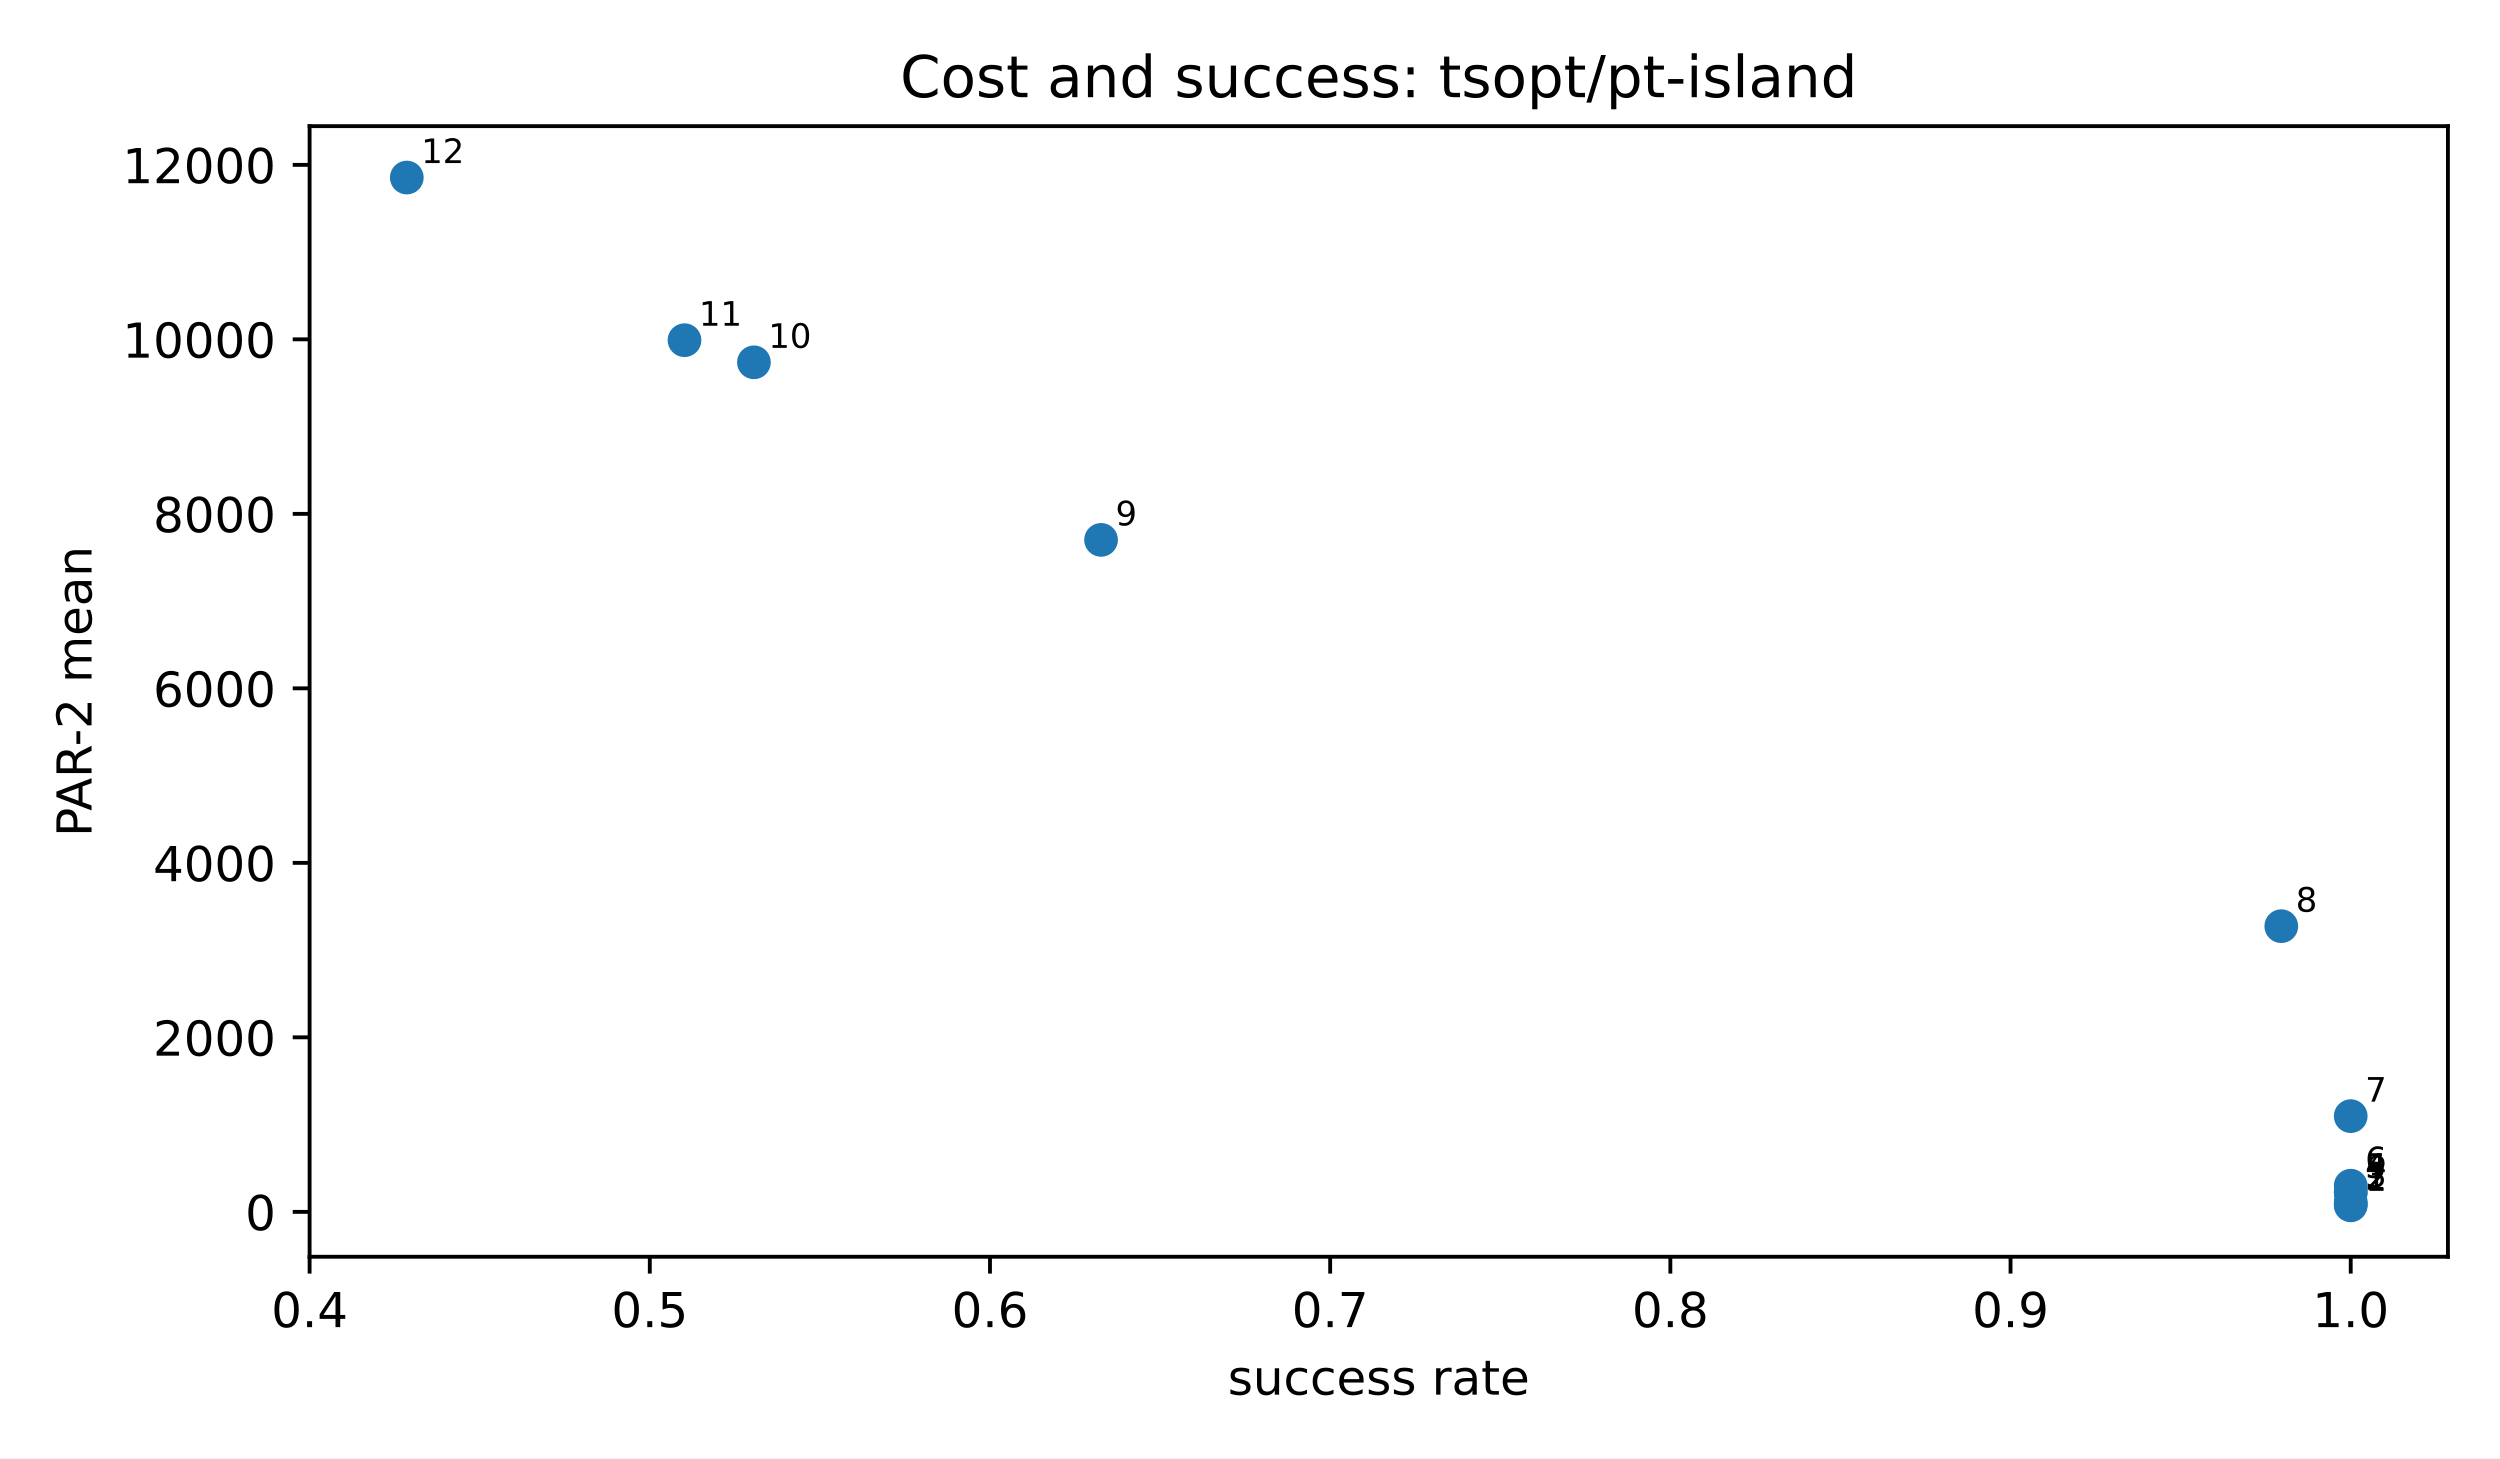
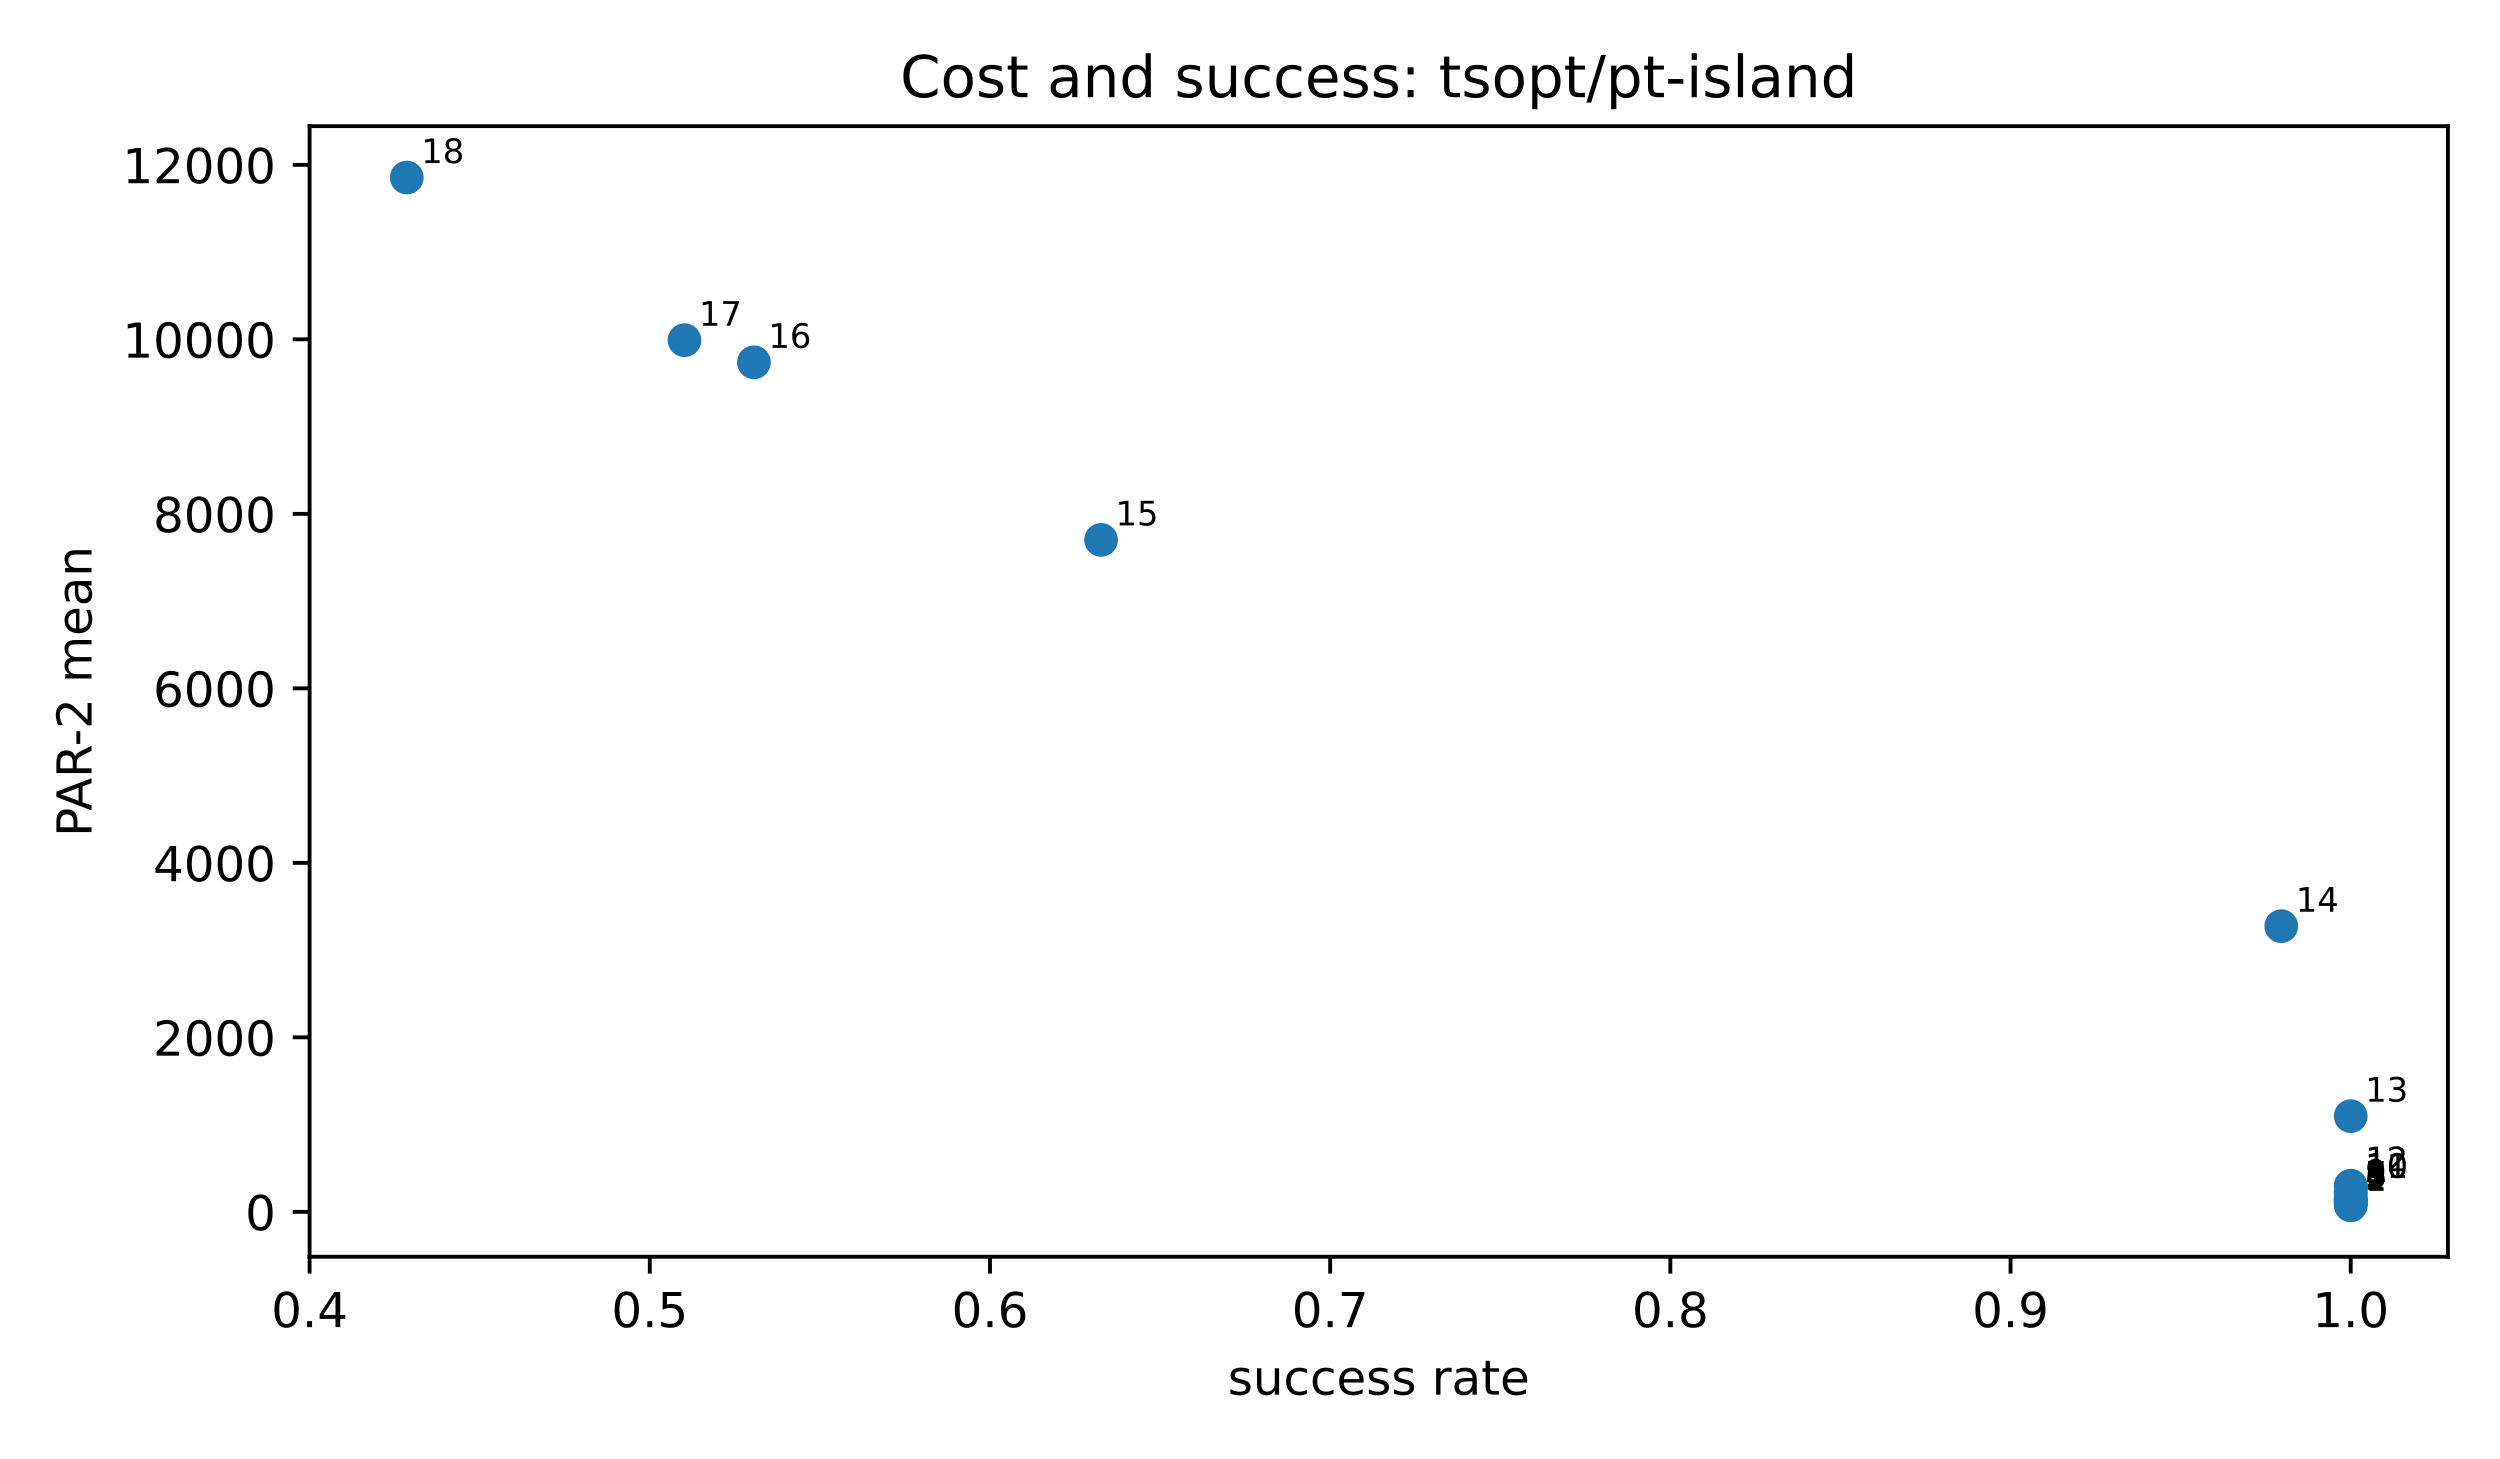
<svg xmlns="http://www.w3.org/2000/svg" xmlns:xlink="http://www.w3.org/1999/xlink" width="518.4pt" height="302.4pt" viewBox="0 0 518.4 302.4" version="1.1">
  <defs>
    <style type="text/css">*{stroke-linejoin: round; stroke-linecap: butt}</style>
  </defs>
  <g id="figure_1">
    <g id="patch_1">
      <path d="M 0 302.4  L 518.4 302.4  L 518.4 0  L 0 0  z " style="fill: #ffffff" />
    </g>
    <g id="axes_1">
      <g id="patch_2">
        <path d="M 64.2 260.6  L 507.6 260.6  L 507.6 26.16  L 64.2 26.16  z " style="fill: #ffffff" />
      </g>
      <g id="PathCollection_1">
        <defs>
          <path id="mb7c84e1192" d="M 0 3  C 0.796 3 1.559 2.684 2.121 2.121  C 2.684 1.559 3 0.796 3 0  C 3 -0.796 2.684 -1.559 2.121 -2.121  C 1.559 -2.684 0.796 -3 0 -3  C -0.796 -3 -1.559 -2.684 -2.121 -2.121  C -2.684 -1.559 -3 -0.796 -3 0  C -3 0.796 -2.684 1.559 -2.121 2.121  C -1.559 2.684 -0.796 3 0 3  z " style="stroke: #1f77b4" />
        </defs>
        <g clip-path="url(#p3300185fd4)">
          <use xlink:href="#mb7c84e1192" x="487.445" y="249.944" style="fill: #1f77b4; stroke: #1f77b4" />
          <use xlink:href="#mb7c84e1192" x="487.445" y="249.704" style="fill: #1f77b4; stroke: #1f77b4" />
+           <use xlink:href="#mb7c84e1192" x="487.445" y="249.363" style="fill: #1f77b4; stroke: #1f77b4" />
+           <use xlink:href="#mb7c84e1192" x="487.445" y="249.319" style="fill: #1f77b4; stroke: #1f77b4" />
+           <use xlink:href="#mb7c84e1192" x="487.445" y="249.208" style="fill: #1f77b4; stroke: #1f77b4" />
          <use xlink:href="#mb7c84e1192" x="487.445" y="249.188" style="fill: #1f77b4; stroke: #1f77b4" />
+           <use xlink:href="#mb7c84e1192" x="487.445" y="248.865" style="fill: #1f77b4; stroke: #1f77b4" />
+           <use xlink:href="#mb7c84e1192" x="487.445" y="248.643" style="fill: #1f77b4; stroke: #1f77b4" />
+           <use xlink:href="#mb7c84e1192" x="487.445" y="248.473" style="fill: #1f77b4; stroke: #1f77b4" />
          <use xlink:href="#mb7c84e1192" x="487.445" y="247.242" style="fill: #1f77b4; stroke: #1f77b4" />
          <use xlink:href="#mb7c84e1192" x="487.445" y="247.237" style="fill: #1f77b4; stroke: #1f77b4" />
          <use xlink:href="#mb7c84e1192" x="487.445" y="245.867" style="fill: #1f77b4; stroke: #1f77b4" />
          <use xlink:href="#mb7c84e1192" x="487.445" y="231.443" style="fill: #1f77b4; stroke: #1f77b4" />
          <use xlink:href="#mb7c84e1192" x="473.049" y="192.052" style="fill: #1f77b4; stroke: #1f77b4" />
          <use xlink:href="#mb7c84e1192" x="228.316" y="111.949" style="fill: #1f77b4; stroke: #1f77b4" />
          <use xlink:href="#mb7c84e1192" x="156.335" y="75.13" style="fill: #1f77b4; stroke: #1f77b4" />
          <use xlink:href="#mb7c84e1192" x="141.939" y="70.543" style="fill: #1f77b4; stroke: #1f77b4" />
          <use xlink:href="#mb7c84e1192" x="84.355" y="36.816" style="fill: #1f77b4; stroke: #1f77b4" />
        </g>
      </g>
      <g id="matplotlib.axis_1">
        <g id="xtick_1">
          <g id="line2d_1">
            <defs>
              <path id="m8ea4d47d77" d="M 0 0  L 0 3.5  " style="stroke: #000000; stroke-width: 0.8" />
            </defs>
            <g>
              <use xlink:href="#m8ea4d47d77" x="64.2" y="260.6" style="stroke: #000000; stroke-width: 0.8" />
            </g>
          </g>
          <g id="text_1">
            <g transform="translate(56.24844 275.1977) scale(0.1 -0.1)">
              <defs>
                <path id="DejaVuSans-13" d="M 2034 4250  Q 1547 4250 1301 3770  Q 1056 3291 1056 2328  Q 1056 1369 1301 889  Q 1547 409 2034 409  Q 2525 409 2770 889  Q 3016 1369 3016 2328  Q 3016 3291 2770 3770  Q 2525 4250 2034 4250  z M 2034 4750  Q 2819 4750 3233 4129  Q 3647 3509 3647 2328  Q 3647 1150 3233 529  Q 2819 -91 2034 -91  Q 1250 -91 836 529  Q 422 1150 422 2328  Q 422 3509 836 4129  Q 1250 4750 2034 4750  z " transform="scale(0.015625)" />
                <path id="DejaVuSans-11" d="M 684 794  L 1344 794  L 1344 0  L 684 0  L 684 794  z " transform="scale(0.015625)" />
                <path id="DejaVuSans-17" d="M 2419 4116  L 825 1625  L 2419 1625  L 2419 4116  z M 2253 4666  L 3047 4666  L 3047 1625  L 3713 1625  L 3713 1100  L 3047 1100  L 3047 0  L 2419 0  L 2419 1100  L 313 1100  L 313 1709  L 2253 4666  z " transform="scale(0.015625)" />
              </defs>
              <use xlink:href="#DejaVuSans-13" />
              <use xlink:href="#DejaVuSans-11" transform="translate(63.625 0)" />
              <use xlink:href="#DejaVuSans-17" transform="translate(95.40625 0)" />
            </g>
          </g>
        </g>
        <g id="xtick_2">
          <g id="line2d_2">
            <g>
              <use xlink:href="#m8ea4d47d77" x="134.741" y="260.6" style="stroke: #000000; stroke-width: 0.8" />
            </g>
          </g>
          <g id="text_2">
            <g transform="translate(126.7893 275.1977) scale(0.1 -0.1)">
              <defs>
                <path id="DejaVuSans-18" d="M 691 4666  L 3169 4666  L 3169 4134  L 1269 4134  L 1269 2991  Q 1406 3038 1543 3061  Q 1681 3084 1819 3084  Q 2600 3084 3056 2656  Q 3513 2228 3513 1497  Q 3513 744 3044 326  Q 2575 -91 1722 -91  Q 1428 -91 1123 -41  Q 819 9 494 109  L 494 744  Q 775 591 1075 516  Q 1375 441 1709 441  Q 2250 441 2565 725  Q 2881 1009 2881 1497  Q 2881 1984 2565 2268  Q 2250 2553 1709 2553  Q 1456 2553 1204 2497  Q 953 2441 691 2322  L 691 4666  z " transform="scale(0.015625)" />
              </defs>
              <use xlink:href="#DejaVuSans-13" />
              <use xlink:href="#DejaVuSans-11" transform="translate(63.625 0)" />
              <use xlink:href="#DejaVuSans-18" transform="translate(95.40625 0)" />
            </g>
          </g>
        </g>
        <g id="xtick_3">
          <g id="line2d_3">
            <g>
              <use xlink:href="#m8ea4d47d77" x="205.282" y="260.6" style="stroke: #000000; stroke-width: 0.8" />
            </g>
          </g>
          <g id="text_3">
            <g transform="translate(197.3303 275.1977) scale(0.1 -0.1)">
              <defs>
                <path id="DejaVuSans-19" d="M 2113 2584  Q 1688 2584 1439 2293  Q 1191 2003 1191 1497  Q 1191 994 1439 701  Q 1688 409 2113 409  Q 2538 409 2786 701  Q 3034 994 3034 1497  Q 3034 2003 2786 2293  Q 2538 2584 2113 2584  z M 3366 4563  L 3366 3988  Q 3128 4100 2886 4159  Q 2644 4219 2406 4219  Q 1781 4219 1451 3797  Q 1122 3375 1075 2522  Q 1259 2794 1537 2939  Q 1816 3084 2150 3084  Q 2853 3084 3261 2657  Q 3669 2231 3669 1497  Q 3669 778 3244 343  Q 2819 -91 2113 -91  Q 1303 -91 875 529  Q 447 1150 447 2328  Q 447 3434 972 4092  Q 1497 4750 2381 4750  Q 2619 4750 2861 4703  Q 3103 4656 3366 4563  z " transform="scale(0.015625)" />
              </defs>
              <use xlink:href="#DejaVuSans-13" />
              <use xlink:href="#DejaVuSans-11" transform="translate(63.625 0)" />
              <use xlink:href="#DejaVuSans-19" transform="translate(95.40625 0)" />
            </g>
          </g>
        </g>
        <g id="xtick_4">
          <g id="line2d_4">
            <g>
              <use xlink:href="#m8ea4d47d77" x="275.823" y="260.6" style="stroke: #000000; stroke-width: 0.8" />
            </g>
          </g>
          <g id="text_4">
            <g transform="translate(267.8712 275.1977) scale(0.1 -0.1)">
              <defs>
                <path id="DejaVuSans-1a" d="M 525 4666  L 3525 4666  L 3525 4397  L 1831 0  L 1172 0  L 2766 4134  L 525 4134  L 525 4666  z " transform="scale(0.015625)" />
              </defs>
              <use xlink:href="#DejaVuSans-13" />
              <use xlink:href="#DejaVuSans-11" transform="translate(63.625 0)" />
              <use xlink:href="#DejaVuSans-1a" transform="translate(95.40625 0)" />
            </g>
          </g>
        </g>
        <g id="xtick_5">
          <g id="line2d_5">
            <g>
              <use xlink:href="#m8ea4d47d77" x="346.364" y="260.6" style="stroke: #000000; stroke-width: 0.8" />
            </g>
          </g>
          <g id="text_5">
            <g transform="translate(338.4121 275.1977) scale(0.1 -0.1)">
              <defs>
                <path id="DejaVuSans-1b" d="M 2034 2216  Q 1584 2216 1326 1975  Q 1069 1734 1069 1313  Q 1069 891 1326 650  Q 1584 409 2034 409  Q 2484 409 2743 651  Q 3003 894 3003 1313  Q 3003 1734 2745 1975  Q 2488 2216 2034 2216  z M 1403 2484  Q 997 2584 770 2862  Q 544 3141 544 3541  Q 544 4100 942 4425  Q 1341 4750 2034 4750  Q 2731 4750 3128 4425  Q 3525 4100 3525 3541  Q 3525 3141 3298 2862  Q 3072 2584 2669 2484  Q 3125 2378 3379 2068  Q 3634 1759 3634 1313  Q 3634 634 3220 271  Q 2806 -91 2034 -91  Q 1263 -91 848 271  Q 434 634 434 1313  Q 434 1759 690 2068  Q 947 2378 1403 2484  z M 1172 3481  Q 1172 3119 1398 2916  Q 1625 2713 2034 2713  Q 2441 2713 2670 2916  Q 2900 3119 2900 3481  Q 2900 3844 2670 4047  Q 2441 4250 2034 4250  Q 1625 4250 1398 4047  Q 1172 3844 1172 3481  z " transform="scale(0.015625)" />
              </defs>
              <use xlink:href="#DejaVuSans-13" />
              <use xlink:href="#DejaVuSans-11" transform="translate(63.625 0)" />
              <use xlink:href="#DejaVuSans-1b" transform="translate(95.40625 0)" />
            </g>
          </g>
        </g>
        <g id="xtick_6">
          <g id="line2d_6">
            <g>
              <use xlink:href="#m8ea4d47d77" x="416.905" y="260.6" style="stroke: #000000; stroke-width: 0.8" />
            </g>
          </g>
          <g id="text_6">
            <g transform="translate(408.953 275.1977) scale(0.1 -0.1)">
              <defs>
                <path id="DejaVuSans-1c" d="M 703 97  L 703 672  Q 941 559 1184 500  Q 1428 441 1663 441  Q 2288 441 2617 861  Q 2947 1281 2994 2138  Q 2813 1869 2534 1725  Q 2256 1581 1919 1581  Q 1219 1581 811 2004  Q 403 2428 403 3163  Q 403 3881 828 4315  Q 1253 4750 1959 4750  Q 2769 4750 3195 4129  Q 3622 3509 3622 2328  Q 3622 1225 3098 567  Q 2575 -91 1691 -91  Q 1453 -91 1209 -44  Q 966 3 703 97  z M 1959 2075  Q 2384 2075 2632 2365  Q 2881 2656 2881 3163  Q 2881 3666 2632 3958  Q 2384 4250 1959 4250  Q 1534 4250 1286 3958  Q 1038 3666 1038 3163  Q 1038 2656 1286 2365  Q 1534 2075 1959 2075  z " transform="scale(0.015625)" />
              </defs>
              <use xlink:href="#DejaVuSans-13" />
              <use xlink:href="#DejaVuSans-11" transform="translate(63.625 0)" />
              <use xlink:href="#DejaVuSans-1c" transform="translate(95.40625 0)" />
            </g>
          </g>
        </g>
        <g id="xtick_7">
          <g id="line2d_7">
            <g>
              <use xlink:href="#m8ea4d47d77" x="487.445" y="260.6" style="stroke: #000000; stroke-width: 0.8" />
            </g>
          </g>
          <g id="text_7">
            <g transform="translate(479.4939 275.1977) scale(0.1 -0.1)">
              <defs>
                <path id="DejaVuSans-14" d="M 794 531  L 1825 531  L 1825 4091  L 703 3866  L 703 4441  L 1819 4666  L 2450 4666  L 2450 531  L 3481 531  L 3481 0  L 794 0  L 794 531  z " transform="scale(0.015625)" />
              </defs>
              <use xlink:href="#DejaVuSans-14" />
              <use xlink:href="#DejaVuSans-11" transform="translate(63.625 0)" />
              <use xlink:href="#DejaVuSans-13" transform="translate(95.40625 0)" />
            </g>
          </g>
        </g>
        <g id="text_8">
          <g transform="translate(254.5969 289.1977) scale(0.1 -0.1)">
            <defs>
              <path id="DejaVuSans-56" d="M 2834 3397  L 2834 2853  Q 2591 2978 2328 3040  Q 2066 3103 1784 3103  Q 1356 3103 1142 2972  Q 928 2841 928 2578  Q 928 2378 1081 2264  Q 1234 2150 1697 2047  L 1894 2003  Q 2506 1872 2764 1633  Q 3022 1394 3022 966  Q 3022 478 2636 193  Q 2250 -91 1575 -91  Q 1294 -91 989 -36  Q 684 19 347 128  L 347 722  Q 666 556 975 473  Q 1284 391 1588 391  Q 1994 391 2212 530  Q 2431 669 2431 922  Q 2431 1156 2273 1281  Q 2116 1406 1581 1522  L 1381 1569  Q 847 1681 609 1914  Q 372 2147 372 2553  Q 372 3047 722 3315  Q 1072 3584 1716 3584  Q 2034 3584 2315 3537  Q 2597 3491 2834 3397  z " transform="scale(0.015625)" />
              <path id="DejaVuSans-58" d="M 544 1381  L 544 3500  L 1119 3500  L 1119 1403  Q 1119 906 1312 657  Q 1506 409 1894 409  Q 2359 409 2629 706  Q 2900 1003 2900 1516  L 2900 3500  L 3475 3500  L 3475 0  L 2900 0  L 2900 538  Q 2691 219 2414 64  Q 2138 -91 1772 -91  Q 1169 -91 856 284  Q 544 659 544 1381  z M 1991 3584  L 1991 3584  z " transform="scale(0.015625)" />
              <path id="DejaVuSans-46" d="M 3122 3366  L 3122 2828  Q 2878 2963 2633 3030  Q 2388 3097 2138 3097  Q 1578 3097 1268 2742  Q 959 2388 959 1747  Q 959 1106 1268 751  Q 1578 397 2138 397  Q 2388 397 2633 464  Q 2878 531 3122 666  L 3122 134  Q 2881 22 2623 -34  Q 2366 -91 2075 -91  Q 1284 -91 818 406  Q 353 903 353 1747  Q 353 2603 823 3093  Q 1294 3584 2113 3584  Q 2378 3584 2631 3529  Q 2884 3475 3122 3366  z " transform="scale(0.015625)" />
              <path id="DejaVuSans-48" d="M 3597 1894  L 3597 1613  L 953 1613  Q 991 1019 1311 708  Q 1631 397 2203 397  Q 2534 397 2845 478  Q 3156 559 3463 722  L 3463 178  Q 3153 47 2828 -22  Q 2503 -91 2169 -91  Q 1331 -91 842 396  Q 353 884 353 1716  Q 353 2575 817 3079  Q 1281 3584 2069 3584  Q 2775 3584 3186 3129  Q 3597 2675 3597 1894  z M 3022 2063  Q 3016 2534 2758 2815  Q 2500 3097 2075 3097  Q 1594 3097 1305 2825  Q 1016 2553 972 2059  L 3022 2063  z " transform="scale(0.015625)" />
              <path id="DejaVuSans-3" transform="scale(0.015625)" />
              <path id="DejaVuSans-55" d="M 2631 2963  Q 2534 3019 2420 3045  Q 2306 3072 2169 3072  Q 1681 3072 1420 2755  Q 1159 2438 1159 1844  L 1159 0  L 581 0  L 581 3500  L 1159 3500  L 1159 2956  Q 1341 3275 1631 3429  Q 1922 3584 2338 3584  Q 2397 3584 2469 3576  Q 2541 3569 2628 3553  L 2631 2963  z " transform="scale(0.015625)" />
              <path id="DejaVuSans-44" d="M 2194 1759  Q 1497 1759 1228 1600  Q 959 1441 959 1056  Q 959 750 1161 570  Q 1363 391 1709 391  Q 2188 391 2477 730  Q 2766 1069 2766 1631  L 2766 1759  L 2194 1759  z M 3341 1997  L 3341 0  L 2766 0  L 2766 531  Q 2569 213 2275 61  Q 1981 -91 1556 -91  Q 1019 -91 701 211  Q 384 513 384 1019  Q 384 1609 779 1909  Q 1175 2209 1959 2209  L 2766 2209  L 2766 2266  Q 2766 2663 2505 2880  Q 2244 3097 1772 3097  Q 1472 3097 1187 3025  Q 903 2953 641 2809  L 641 3341  Q 956 3463 1253 3523  Q 1550 3584 1831 3584  Q 2591 3584 2966 3190  Q 3341 2797 3341 1997  z " transform="scale(0.015625)" />
              <path id="DejaVuSans-57" d="M 1172 4494  L 1172 3500  L 2356 3500  L 2356 3053  L 1172 3053  L 1172 1153  Q 1172 725 1289 603  Q 1406 481 1766 481  L 2356 481  L 2356 0  L 1766 0  Q 1100 0 847 248  Q 594 497 594 1153  L 594 3053  L 172 3053  L 172 3500  L 594 3500  L 594 4494  L 1172 4494  z " transform="scale(0.015625)" />
            </defs>
            <use xlink:href="#DejaVuSans-56" />
            <use xlink:href="#DejaVuSans-58" transform="translate(52.09375 0)" />
            <use xlink:href="#DejaVuSans-46" transform="translate(115.4688 0)" />
            <use xlink:href="#DejaVuSans-46" transform="translate(170.4531 0)" />
            <use xlink:href="#DejaVuSans-48" transform="translate(225.4375 0)" />
            <use xlink:href="#DejaVuSans-56" transform="translate(286.9688 0)" />
            <use xlink:href="#DejaVuSans-56" transform="translate(339.0625 0)" />
            <use xlink:href="#DejaVuSans-3" transform="translate(391.1562 0)" />
            <use xlink:href="#DejaVuSans-55" transform="translate(422.9375 0)" />
            <use xlink:href="#DejaVuSans-44" transform="translate(464.0469 0)" />
            <use xlink:href="#DejaVuSans-57" transform="translate(525.3281 0)" />
            <use xlink:href="#DejaVuSans-48" transform="translate(564.5312 0)" />
          </g>
        </g>
      </g>
      <g id="matplotlib.axis_2">
        <g id="ytick_1">
          <g id="line2d_8">
            <defs>
              <path id="md659df78fa" d="M 0 0  L -3.5 0  " style="stroke: #000000; stroke-width: 0.8" />
            </defs>
            <g>
              <use xlink:href="#md659df78fa" x="64.2" y="251.288" style="stroke: #000000; stroke-width: 0.8" />
            </g>
          </g>
          <g id="text_9">
            <g transform="translate(50.8375 255.0864) scale(0.1 -0.1)">
              <use xlink:href="#DejaVuSans-13" />
            </g>
          </g>
        </g>
        <g id="ytick_2">
          <g id="line2d_9">
            <g>
              <use xlink:href="#md659df78fa" x="64.2" y="215.104" style="stroke: #000000; stroke-width: 0.8" />
            </g>
          </g>
          <g id="text_10">
            <g transform="translate(31.75 218.9025) scale(0.1 -0.1)">
              <defs>
                <path id="DejaVuSans-15" d="M 1228 531  L 3431 531  L 3431 0  L 469 0  L 469 531  Q 828 903 1448 1529  Q 2069 2156 2228 2338  Q 2531 2678 2651 2914  Q 2772 3150 2772 3378  Q 2772 3750 2511 3984  Q 2250 4219 1831 4219  Q 1534 4219 1204 4116  Q 875 4013 500 3803  L 500 4441  Q 881 4594 1212 4672  Q 1544 4750 1819 4750  Q 2544 4750 2975 4387  Q 3406 4025 3406 3419  Q 3406 3131 3298 2873  Q 3191 2616 2906 2266  Q 2828 2175 2409 1742  Q 1991 1309 1228 531  z " transform="scale(0.015625)" />
              </defs>
              <use xlink:href="#DejaVuSans-15" />
              <use xlink:href="#DejaVuSans-13" transform="translate(63.625 0)" />
              <use xlink:href="#DejaVuSans-13" transform="translate(127.25 0)" />
              <use xlink:href="#DejaVuSans-13" transform="translate(190.875 0)" />
            </g>
          </g>
        </g>
        <g id="ytick_3">
          <g id="line2d_10">
            <g>
              <use xlink:href="#md659df78fa" x="64.2" y="178.92" style="stroke: #000000; stroke-width: 0.8" />
            </g>
          </g>
          <g id="text_11">
            <g transform="translate(31.75 182.7186) scale(0.1 -0.1)">
              <use xlink:href="#DejaVuSans-17" />
              <use xlink:href="#DejaVuSans-13" transform="translate(63.625 0)" />
              <use xlink:href="#DejaVuSans-13" transform="translate(127.25 0)" />
              <use xlink:href="#DejaVuSans-13" transform="translate(190.875 0)" />
            </g>
          </g>
        </g>
        <g id="ytick_4">
          <g id="line2d_11">
            <g>
              <use xlink:href="#md659df78fa" x="64.2" y="142.736" style="stroke: #000000; stroke-width: 0.8" />
            </g>
          </g>
          <g id="text_12">
            <g transform="translate(31.75 146.5347) scale(0.1 -0.1)">
              <use xlink:href="#DejaVuSans-19" />
              <use xlink:href="#DejaVuSans-13" transform="translate(63.625 0)" />
              <use xlink:href="#DejaVuSans-13" transform="translate(127.25 0)" />
              <use xlink:href="#DejaVuSans-13" transform="translate(190.875 0)" />
            </g>
          </g>
        </g>
        <g id="ytick_5">
          <g id="line2d_12">
            <g>
              <use xlink:href="#md659df78fa" x="64.2" y="106.552" style="stroke: #000000; stroke-width: 0.8" />
            </g>
          </g>
          <g id="text_13">
            <g transform="translate(31.75 110.3508) scale(0.1 -0.1)">
              <use xlink:href="#DejaVuSans-1b" />
              <use xlink:href="#DejaVuSans-13" transform="translate(63.625 0)" />
              <use xlink:href="#DejaVuSans-13" transform="translate(127.25 0)" />
              <use xlink:href="#DejaVuSans-13" transform="translate(190.875 0)" />
            </g>
          </g>
        </g>
        <g id="ytick_6">
          <g id="line2d_13">
            <g>
              <use xlink:href="#md659df78fa" x="64.2" y="70.368" style="stroke: #000000; stroke-width: 0.8" />
            </g>
          </g>
          <g id="text_14">
            <g transform="translate(25.3875 74.1669) scale(0.1 -0.1)">
              <use xlink:href="#DejaVuSans-14" />
              <use xlink:href="#DejaVuSans-13" transform="translate(63.625 0)" />
              <use xlink:href="#DejaVuSans-13" transform="translate(127.25 0)" />
              <use xlink:href="#DejaVuSans-13" transform="translate(190.875 0)" />
              <use xlink:href="#DejaVuSans-13" transform="translate(254.5 0)" />
            </g>
          </g>
        </g>
        <g id="ytick_7">
          <g id="line2d_14">
            <g>
              <use xlink:href="#md659df78fa" x="64.2" y="34.184" style="stroke: #000000; stroke-width: 0.8" />
            </g>
          </g>
          <g id="text_15">
            <g transform="translate(25.3875 37.983) scale(0.1 -0.1)">
              <use xlink:href="#DejaVuSans-14" />
              <use xlink:href="#DejaVuSans-15" transform="translate(63.625 0)" />
              <use xlink:href="#DejaVuSans-13" transform="translate(127.25 0)" />
              <use xlink:href="#DejaVuSans-13" transform="translate(190.875 0)" />
              <use xlink:href="#DejaVuSans-13" transform="translate(254.5 0)" />
            </g>
          </g>
        </g>
        <g id="text_16">
          <g transform="translate(18.98516 173.5214) rotate(-90) scale(0.1 -0.1)">
            <defs>
              <path id="DejaVuSans-33" d="M 1259 4147  L 1259 2394  L 2053 2394  Q 2494 2394 2734 2622  Q 2975 2850 2975 3272  Q 2975 3691 2734 3919  Q 2494 4147 2053 4147  L 1259 4147  z M 628 4666  L 2053 4666  Q 2838 4666 3239 4311  Q 3641 3956 3641 3272  Q 3641 2581 3239 2228  Q 2838 1875 2053 1875  L 1259 1875  L 1259 0  L 628 0  L 628 4666  z " transform="scale(0.015625)" />
              <path id="DejaVuSans-24" d="M 2188 4044  L 1331 1722  L 3047 1722  L 2188 4044  z M 1831 4666  L 2547 4666  L 4325 0  L 3669 0  L 3244 1197  L 1141 1197  L 716 0  L 50 0  L 1831 4666  z " transform="scale(0.015625)" />
              <path id="DejaVuSans-35" d="M 2841 2188  Q 3044 2119 3236 1894  Q 3428 1669 3622 1275  L 4263 0  L 3584 0  L 2988 1197  Q 2756 1666 2539 1819  Q 2322 1972 1947 1972  L 1259 1972  L 1259 0  L 628 0  L 628 4666  L 2053 4666  Q 2853 4666 3247 4331  Q 3641 3997 3641 3322  Q 3641 2881 3436 2590  Q 3231 2300 2841 2188  z M 1259 4147  L 1259 2491  L 2053 2491  Q 2509 2491 2742 2702  Q 2975 2913 2975 3322  Q 2975 3731 2742 3939  Q 2509 4147 2053 4147  L 1259 4147  z " transform="scale(0.015625)" />
              <path id="DejaVuSans-10" d="M 313 2009  L 1997 2009  L 1997 1497  L 313 1497  L 313 2009  z " transform="scale(0.015625)" />
              <path id="DejaVuSans-50" d="M 3328 2828  Q 3544 3216 3844 3400  Q 4144 3584 4550 3584  Q 5097 3584 5394 3201  Q 5691 2819 5691 2113  L 5691 0  L 5113 0  L 5113 2094  Q 5113 2597 4934 2840  Q 4756 3084 4391 3084  Q 3944 3084 3684 2787  Q 3425 2491 3425 1978  L 3425 0  L 2847 0  L 2847 2094  Q 2847 2600 2669 2842  Q 2491 3084 2119 3084  Q 1678 3084 1418 2786  Q 1159 2488 1159 1978  L 1159 0  L 581 0  L 581 3500  L 1159 3500  L 1159 2956  Q 1356 3278 1631 3431  Q 1906 3584 2284 3584  Q 2666 3584 2933 3390  Q 3200 3197 3328 2828  z " transform="scale(0.015625)" />
              <path id="DejaVuSans-51" d="M 3513 2113  L 3513 0  L 2938 0  L 2938 2094  Q 2938 2591 2744 2837  Q 2550 3084 2163 3084  Q 1697 3084 1428 2787  Q 1159 2491 1159 1978  L 1159 0  L 581 0  L 581 3500  L 1159 3500  L 1159 2956  Q 1366 3272 1645 3428  Q 1925 3584 2291 3584  Q 2894 3584 3203 3211  Q 3513 2838 3513 2113  z " transform="scale(0.015625)" />
            </defs>
            <use xlink:href="#DejaVuSans-33" />
            <use xlink:href="#DejaVuSans-24" transform="translate(53.90625 0)" />
            <use xlink:href="#DejaVuSans-35" transform="translate(122.3125 0)" />
            <use xlink:href="#DejaVuSans-10" transform="translate(187.75 0)" />
            <use xlink:href="#DejaVuSans-15" transform="translate(223.8281 0)" />
            <use xlink:href="#DejaVuSans-3" transform="translate(287.4531 0)" />
            <use xlink:href="#DejaVuSans-50" transform="translate(319.2344 0)" />
            <use xlink:href="#DejaVuSans-48" transform="translate(416.6406 0)" />
            <use xlink:href="#DejaVuSans-44" transform="translate(478.1719 0)" />
            <use xlink:href="#DejaVuSans-51" transform="translate(539.4531 0)" />
          </g>
        </g>
      </g>
      <g id="patch_3">
        <path d="M 64.2 260.6  L 64.2 26.16  " style="fill: none; stroke: #000000; stroke-width: 0.8; stroke-linejoin: miter; stroke-linecap: square" />
      </g>
      <g id="patch_4">
        <path d="M 507.6 260.6  L 507.6 26.16  " style="fill: none; stroke: #000000; stroke-width: 0.8; stroke-linejoin: miter; stroke-linecap: square" />
      </g>
      <g id="patch_5">
        <path d="M 64.2 260.6  L 507.6 260.6  " style="fill: none; stroke: #000000; stroke-width: 0.8; stroke-linejoin: miter; stroke-linecap: square" />
      </g>
      <g id="patch_6">
        <path d="M 64.2 26.16  L 507.6 26.16  " style="fill: none; stroke: #000000; stroke-width: 0.8; stroke-linejoin: miter; stroke-linecap: square" />
      </g>
      <g id="text_17">
        <g transform="translate(490.4455 246.9436) scale(0.07 -0.07)">
          <use xlink:href="#DejaVuSans-14" />
        </g>
      </g>
      <g id="text_18">
        <g transform="translate(490.4455 246.7036) scale(0.07 -0.07)">
          <use xlink:href="#DejaVuSans-15" />
        </g>
      </g>
      <g id="text_19">
-         <g transform="translate(490.4455 246.1878) scale(0.07 -0.07)">
+         <g transform="translate(490.4455 246.3628) scale(0.07 -0.07)">
          <defs>
            <path id="DejaVuSans-16" d="M 2597 2516  Q 3050 2419 3304 2112  Q 3559 1806 3559 1356  Q 3559 666 3084 287  Q 2609 -91 1734 -91  Q 1441 -91 1130 -33  Q 819 25 488 141  L 488 750  Q 750 597 1062 519  Q 1375 441 1716 441  Q 2309 441 2620 675  Q 2931 909 2931 1356  Q 2931 1769 2642 2001  Q 2353 2234 1838 2234  L 1294 2234  L 1294 2753  L 1863 2753  Q 2328 2753 2575 2939  Q 2822 3125 2822 3475  Q 2822 3834 2567 4026  Q 2313 4219 1838 4219  Q 1578 4219 1281 4162  Q 984 4106 628 3988  L 628 4550  Q 988 4650 1302 4700  Q 1616 4750 1894 4750  Q 2613 4750 3031 4423  Q 3450 4097 3450 3541  Q 3450 3153 3228 2886  Q 3006 2619 2597 2516  z " transform="scale(0.015625)" />
          </defs>
          <use xlink:href="#DejaVuSans-16" />
        </g>
      </g>
      <g id="text_20">
+         <g transform="translate(490.4455 246.3193) scale(0.07 -0.07)">
+           <use xlink:href="#DejaVuSans-17" />
+         </g>
+       </g>
+       <g id="text_21">
+         <g transform="translate(490.4455 246.2078) scale(0.07 -0.07)">
+           <use xlink:href="#DejaVuSans-18" />
+         </g>
+       </g>
+       <g id="text_22">
+         <g transform="translate(490.4455 246.1878) scale(0.07 -0.07)">
+           <use xlink:href="#DejaVuSans-19" />
+         </g>
+       </g>
+       <g id="text_23">
+         <g transform="translate(490.4455 245.8651) scale(0.07 -0.07)">
+           <use xlink:href="#DejaVuSans-1a" />
+         </g>
+       </g>
+       <g id="text_24">
+         <g transform="translate(490.4455 245.6432) scale(0.07 -0.07)">
+           <use xlink:href="#DejaVuSans-1b" />
+         </g>
+       </g>
+       <g id="text_25">
+         <g transform="translate(490.4455 245.473) scale(0.07 -0.07)">
+           <use xlink:href="#DejaVuSans-1c" />
+         </g>
+       </g>
+       <g id="text_26">
        <g transform="translate(490.4455 244.2424) scale(0.07 -0.07)">
-           <use xlink:href="#DejaVuSans-17" />
-         </g>
-       </g>
-       <g id="text_21">
+           <use xlink:href="#DejaVuSans-14" />
+           <use xlink:href="#DejaVuSans-13" transform="translate(63.625 0)" />
+         </g>
+       </g>
+       <g id="text_27">
        <g transform="translate(490.4455 244.2369) scale(0.07 -0.07)">
-           <use xlink:href="#DejaVuSans-18" />
-         </g>
-       </g>
-       <g id="text_22">
+           <use xlink:href="#DejaVuSans-14" />
+           <use xlink:href="#DejaVuSans-14" transform="translate(63.625 0)" />
+         </g>
+       </g>
+       <g id="text_28">
        <g transform="translate(490.4455 242.8667) scale(0.07 -0.07)">
-           <use xlink:href="#DejaVuSans-19" />
-         </g>
-       </g>
-       <g id="text_23">
+           <use xlink:href="#DejaVuSans-14" />
+           <use xlink:href="#DejaVuSans-15" transform="translate(63.625 0)" />
+         </g>
+       </g>
+       <g id="text_29">
        <g transform="translate(490.4455 228.4426) scale(0.07 -0.07)">
-           <use xlink:href="#DejaVuSans-1a" />
-         </g>
-       </g>
-       <g id="text_24">
+           <use xlink:href="#DejaVuSans-14" />
+           <use xlink:href="#DejaVuSans-16" transform="translate(63.625 0)" />
+         </g>
+       </g>
+       <g id="text_30">
        <g transform="translate(476.0494 189.052) scale(0.07 -0.07)">
-           <use xlink:href="#DejaVuSans-1b" />
-         </g>
-       </g>
-       <g id="text_25">
+           <use xlink:href="#DejaVuSans-14" />
+           <use xlink:href="#DejaVuSans-17" transform="translate(63.625 0)" />
+         </g>
+       </g>
+       <g id="text_31">
        <g transform="translate(231.3156 108.9486) scale(0.07 -0.07)">
-           <use xlink:href="#DejaVuSans-1c" />
-         </g>
-       </g>
-       <g id="text_26">
+           <use xlink:href="#DejaVuSans-14" />
+           <use xlink:href="#DejaVuSans-18" transform="translate(63.625 0)" />
+         </g>
+       </g>
+       <g id="text_32">
        <g transform="translate(159.3351 72.12995) scale(0.07 -0.07)">
          <use xlink:href="#DejaVuSans-14" />
-           <use xlink:href="#DejaVuSans-13" transform="translate(63.625 0)" />
-         </g>
-       </g>
-       <g id="text_27">
+           <use xlink:href="#DejaVuSans-19" transform="translate(63.625 0)" />
+         </g>
+       </g>
+       <g id="text_33">
        <g transform="translate(144.939 67.54309) scale(0.07 -0.07)">
          <use xlink:href="#DejaVuSans-14" />
-           <use xlink:href="#DejaVuSans-14" transform="translate(63.625 0)" />
-         </g>
-       </g>
-       <g id="text_28">
+           <use xlink:href="#DejaVuSans-1a" transform="translate(63.625 0)" />
+         </g>
+       </g>
+       <g id="text_34">
        <g transform="translate(87.35455 33.81636) scale(0.07 -0.07)">
          <use xlink:href="#DejaVuSans-14" />
-           <use xlink:href="#DejaVuSans-15" transform="translate(63.625 0)" />
-         </g>
-       </g>
-       <g id="text_29">
+           <use xlink:href="#DejaVuSans-1b" transform="translate(63.625 0)" />
+         </g>
+       </g>
+       <g id="text_35">
        <g transform="translate(186.6562 20.16) scale(0.12 -0.12)">
          <defs>
            <path id="DejaVuSans-26" d="M 4122 4306  L 4122 3641  Q 3803 3938 3442 4084  Q 3081 4231 2675 4231  Q 1875 4231 1450 3742  Q 1025 3253 1025 2328  Q 1025 1406 1450 917  Q 1875 428 2675 428  Q 3081 428 3442 575  Q 3803 722 4122 1019  L 4122 359  Q 3791 134 3420 21  Q 3050 -91 2638 -91  Q 1578 -91 968 557  Q 359 1206 359 2328  Q 359 3453 968 4101  Q 1578 4750 2638 4750  Q 3056 4750 3426 4639  Q 3797 4528 4122 4306  z " transform="scale(0.015625)" />
            <path id="DejaVuSans-52" d="M 1959 3097  Q 1497 3097 1228 2736  Q 959 2375 959 1747  Q 959 1119 1226 758  Q 1494 397 1959 397  Q 2419 397 2687 759  Q 2956 1122 2956 1747  Q 2956 2369 2687 2733  Q 2419 3097 1959 3097  z M 1959 3584  Q 2709 3584 3137 3096  Q 3566 2609 3566 1747  Q 3566 888 3137 398  Q 2709 -91 1959 -91  Q 1206 -91 779 398  Q 353 888 353 1747  Q 353 2609 779 3096  Q 1206 3584 1959 3584  z " transform="scale(0.015625)" />
            <path id="DejaVuSans-47" d="M 2906 2969  L 2906 4863  L 3481 4863  L 3481 0  L 2906 0  L 2906 525  Q 2725 213 2448 61  Q 2172 -91 1784 -91  Q 1150 -91 751 415  Q 353 922 353 1747  Q 353 2572 751 3078  Q 1150 3584 1784 3584  Q 2172 3584 2448 3432  Q 2725 3281 2906 2969  z M 947 1747  Q 947 1113 1208 752  Q 1469 391 1925 391  Q 2381 391 2643 752  Q 2906 1113 2906 1747  Q 2906 2381 2643 2742  Q 2381 3103 1925 3103  Q 1469 3103 1208 2742  Q 947 2381 947 1747  z " transform="scale(0.015625)" />
            <path id="DejaVuSans-1d" d="M 750 794  L 1409 794  L 1409 0  L 750 0  L 750 794  z M 750 3309  L 1409 3309  L 1409 2516  L 750 2516  L 750 3309  z " transform="scale(0.015625)" />
            <path id="DejaVuSans-53" d="M 1159 525  L 1159 -1331  L 581 -1331  L 581 3500  L 1159 3500  L 1159 2969  Q 1341 3281 1617 3432  Q 1894 3584 2278 3584  Q 2916 3584 3314 3078  Q 3713 2572 3713 1747  Q 3713 922 3314 415  Q 2916 -91 2278 -91  Q 1894 -91 1617 61  Q 1341 213 1159 525  z M 3116 1747  Q 3116 2381 2855 2742  Q 2594 3103 2138 3103  Q 1681 3103 1420 2742  Q 1159 2381 1159 1747  Q 1159 1113 1420 752  Q 1681 391 2138 391  Q 2594 391 2855 752  Q 3116 1113 3116 1747  z " transform="scale(0.015625)" />
            <path id="DejaVuSans-12" d="M 1625 4666  L 2156 4666  L 531 -594  L 0 -594  L 1625 4666  z " transform="scale(0.015625)" />
            <path id="DejaVuSans-4c" d="M 603 3500  L 1178 3500  L 1178 0  L 603 0  L 603 3500  z M 603 4863  L 1178 4863  L 1178 4134  L 603 4134  L 603 4863  z " transform="scale(0.015625)" />
            <path id="DejaVuSans-4f" d="M 603 4863  L 1178 4863  L 1178 0  L 603 0  L 603 4863  z " transform="scale(0.015625)" />
          </defs>
          <use xlink:href="#DejaVuSans-26" />
          <use xlink:href="#DejaVuSans-52" transform="translate(69.82812 0)" />
          <use xlink:href="#DejaVuSans-56" transform="translate(131.0156 0)" />
          <use xlink:href="#DejaVuSans-57" transform="translate(183.1094 0)" />
          <use xlink:href="#DejaVuSans-3" transform="translate(222.3125 0)" />
          <use xlink:href="#DejaVuSans-44" transform="translate(254.0938 0)" />
          <use xlink:href="#DejaVuSans-51" transform="translate(315.375 0)" />
          <use xlink:href="#DejaVuSans-47" transform="translate(378.75 0)" />
          <use xlink:href="#DejaVuSans-3" transform="translate(442.2344 0)" />
          <use xlink:href="#DejaVuSans-56" transform="translate(474.0156 0)" />
          <use xlink:href="#DejaVuSans-58" transform="translate(526.1094 0)" />
          <use xlink:href="#DejaVuSans-46" transform="translate(589.4844 0)" />
          <use xlink:href="#DejaVuSans-46" transform="translate(644.4688 0)" />
          <use xlink:href="#DejaVuSans-48" transform="translate(699.4531 0)" />
          <use xlink:href="#DejaVuSans-56" transform="translate(760.9844 0)" />
          <use xlink:href="#DejaVuSans-56" transform="translate(813.0781 0)" />
          <use xlink:href="#DejaVuSans-1d" transform="translate(865.1719 0)" />
          <use xlink:href="#DejaVuSans-3" transform="translate(898.8594 0)" />
          <use xlink:href="#DejaVuSans-57" transform="translate(930.6406 0)" />
          <use xlink:href="#DejaVuSans-56" transform="translate(969.8438 0)" />
          <use xlink:href="#DejaVuSans-52" transform="translate(1021.938 0)" />
          <use xlink:href="#DejaVuSans-53" transform="translate(1083.125 0)" />
          <use xlink:href="#DejaVuSans-57" transform="translate(1146.609 0)" />
          <use xlink:href="#DejaVuSans-12" transform="translate(1185.812 0)" />
          <use xlink:href="#DejaVuSans-53" transform="translate(1219.5 0)" />
          <use xlink:href="#DejaVuSans-57" transform="translate(1282.984 0)" />
          <use xlink:href="#DejaVuSans-10" transform="translate(1322.188 0)" />
          <use xlink:href="#DejaVuSans-4c" transform="translate(1358.266 0)" />
          <use xlink:href="#DejaVuSans-56" transform="translate(1386.047 0)" />
          <use xlink:href="#DejaVuSans-4f" transform="translate(1438.141 0)" />
          <use xlink:href="#DejaVuSans-44" transform="translate(1465.922 0)" />
          <use xlink:href="#DejaVuSans-51" transform="translate(1527.203 0)" />
          <use xlink:href="#DejaVuSans-47" transform="translate(1590.578 0)" />
        </g>
      </g>
    </g>
  </g>
  <defs>
    <clipPath id="p3300185fd4">
      <rect x="64.2" y="26.16" width="443.4" height="234.44" />
    </clipPath>
  </defs>
</svg>
